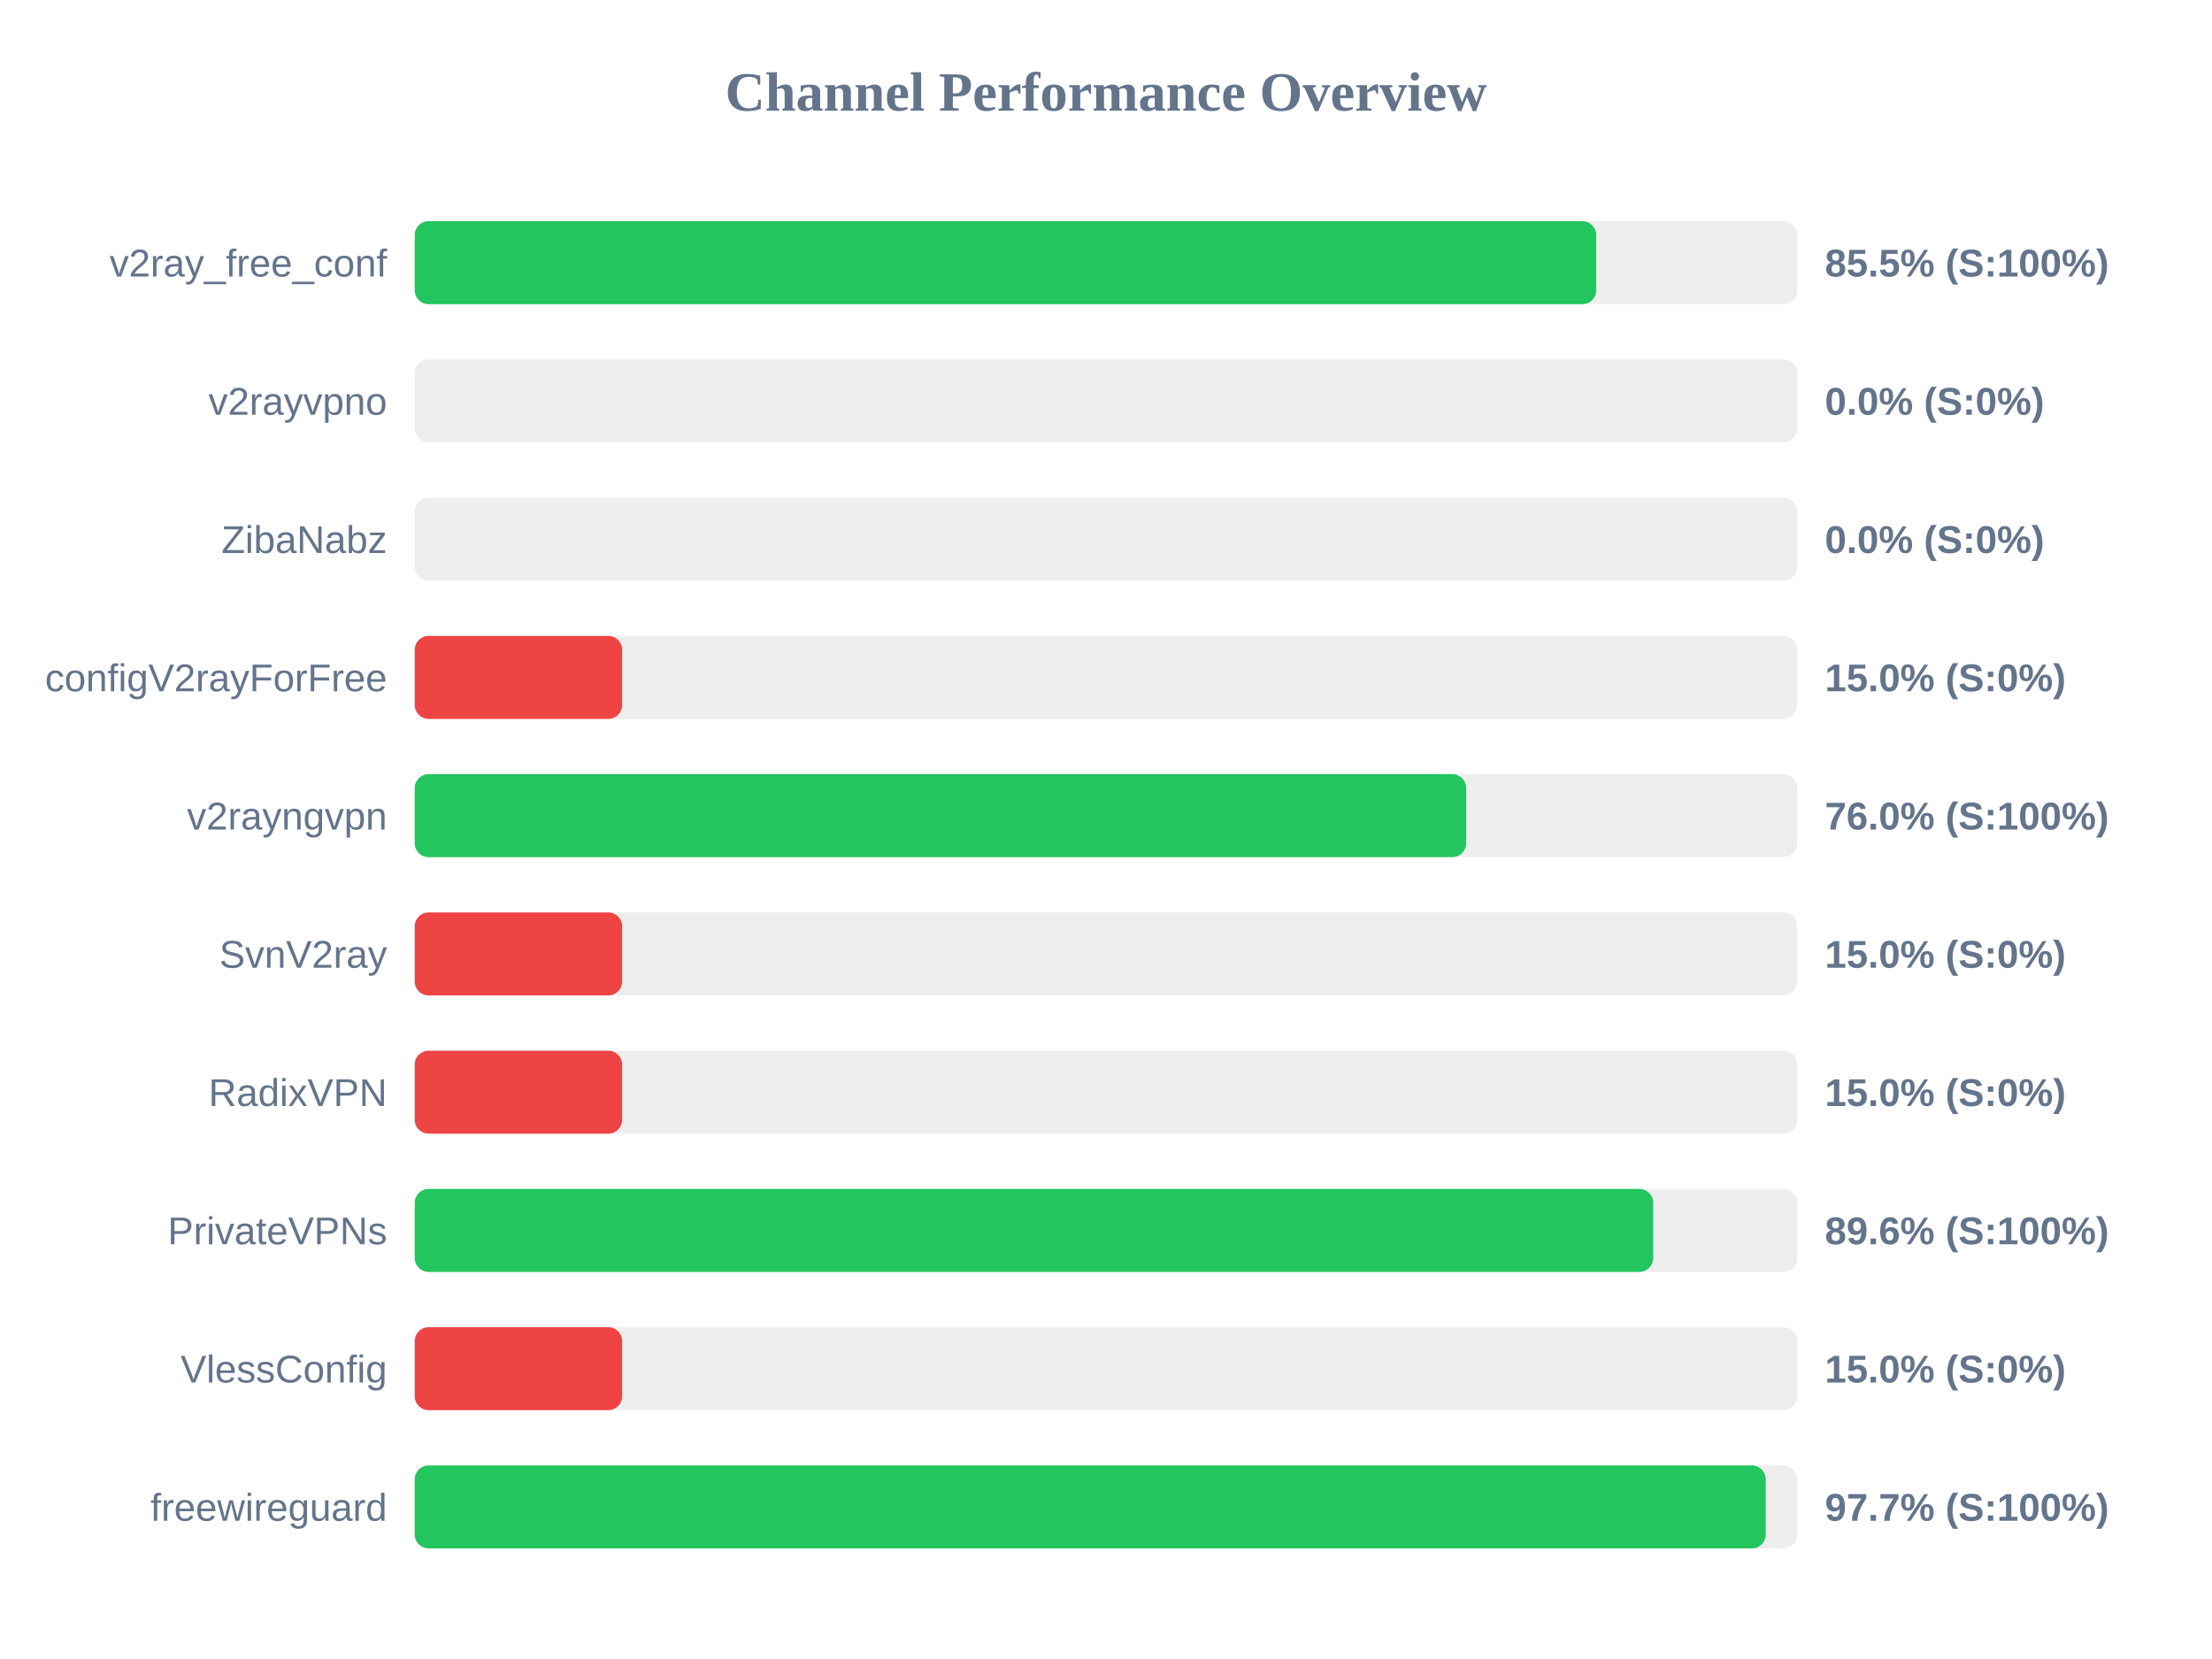
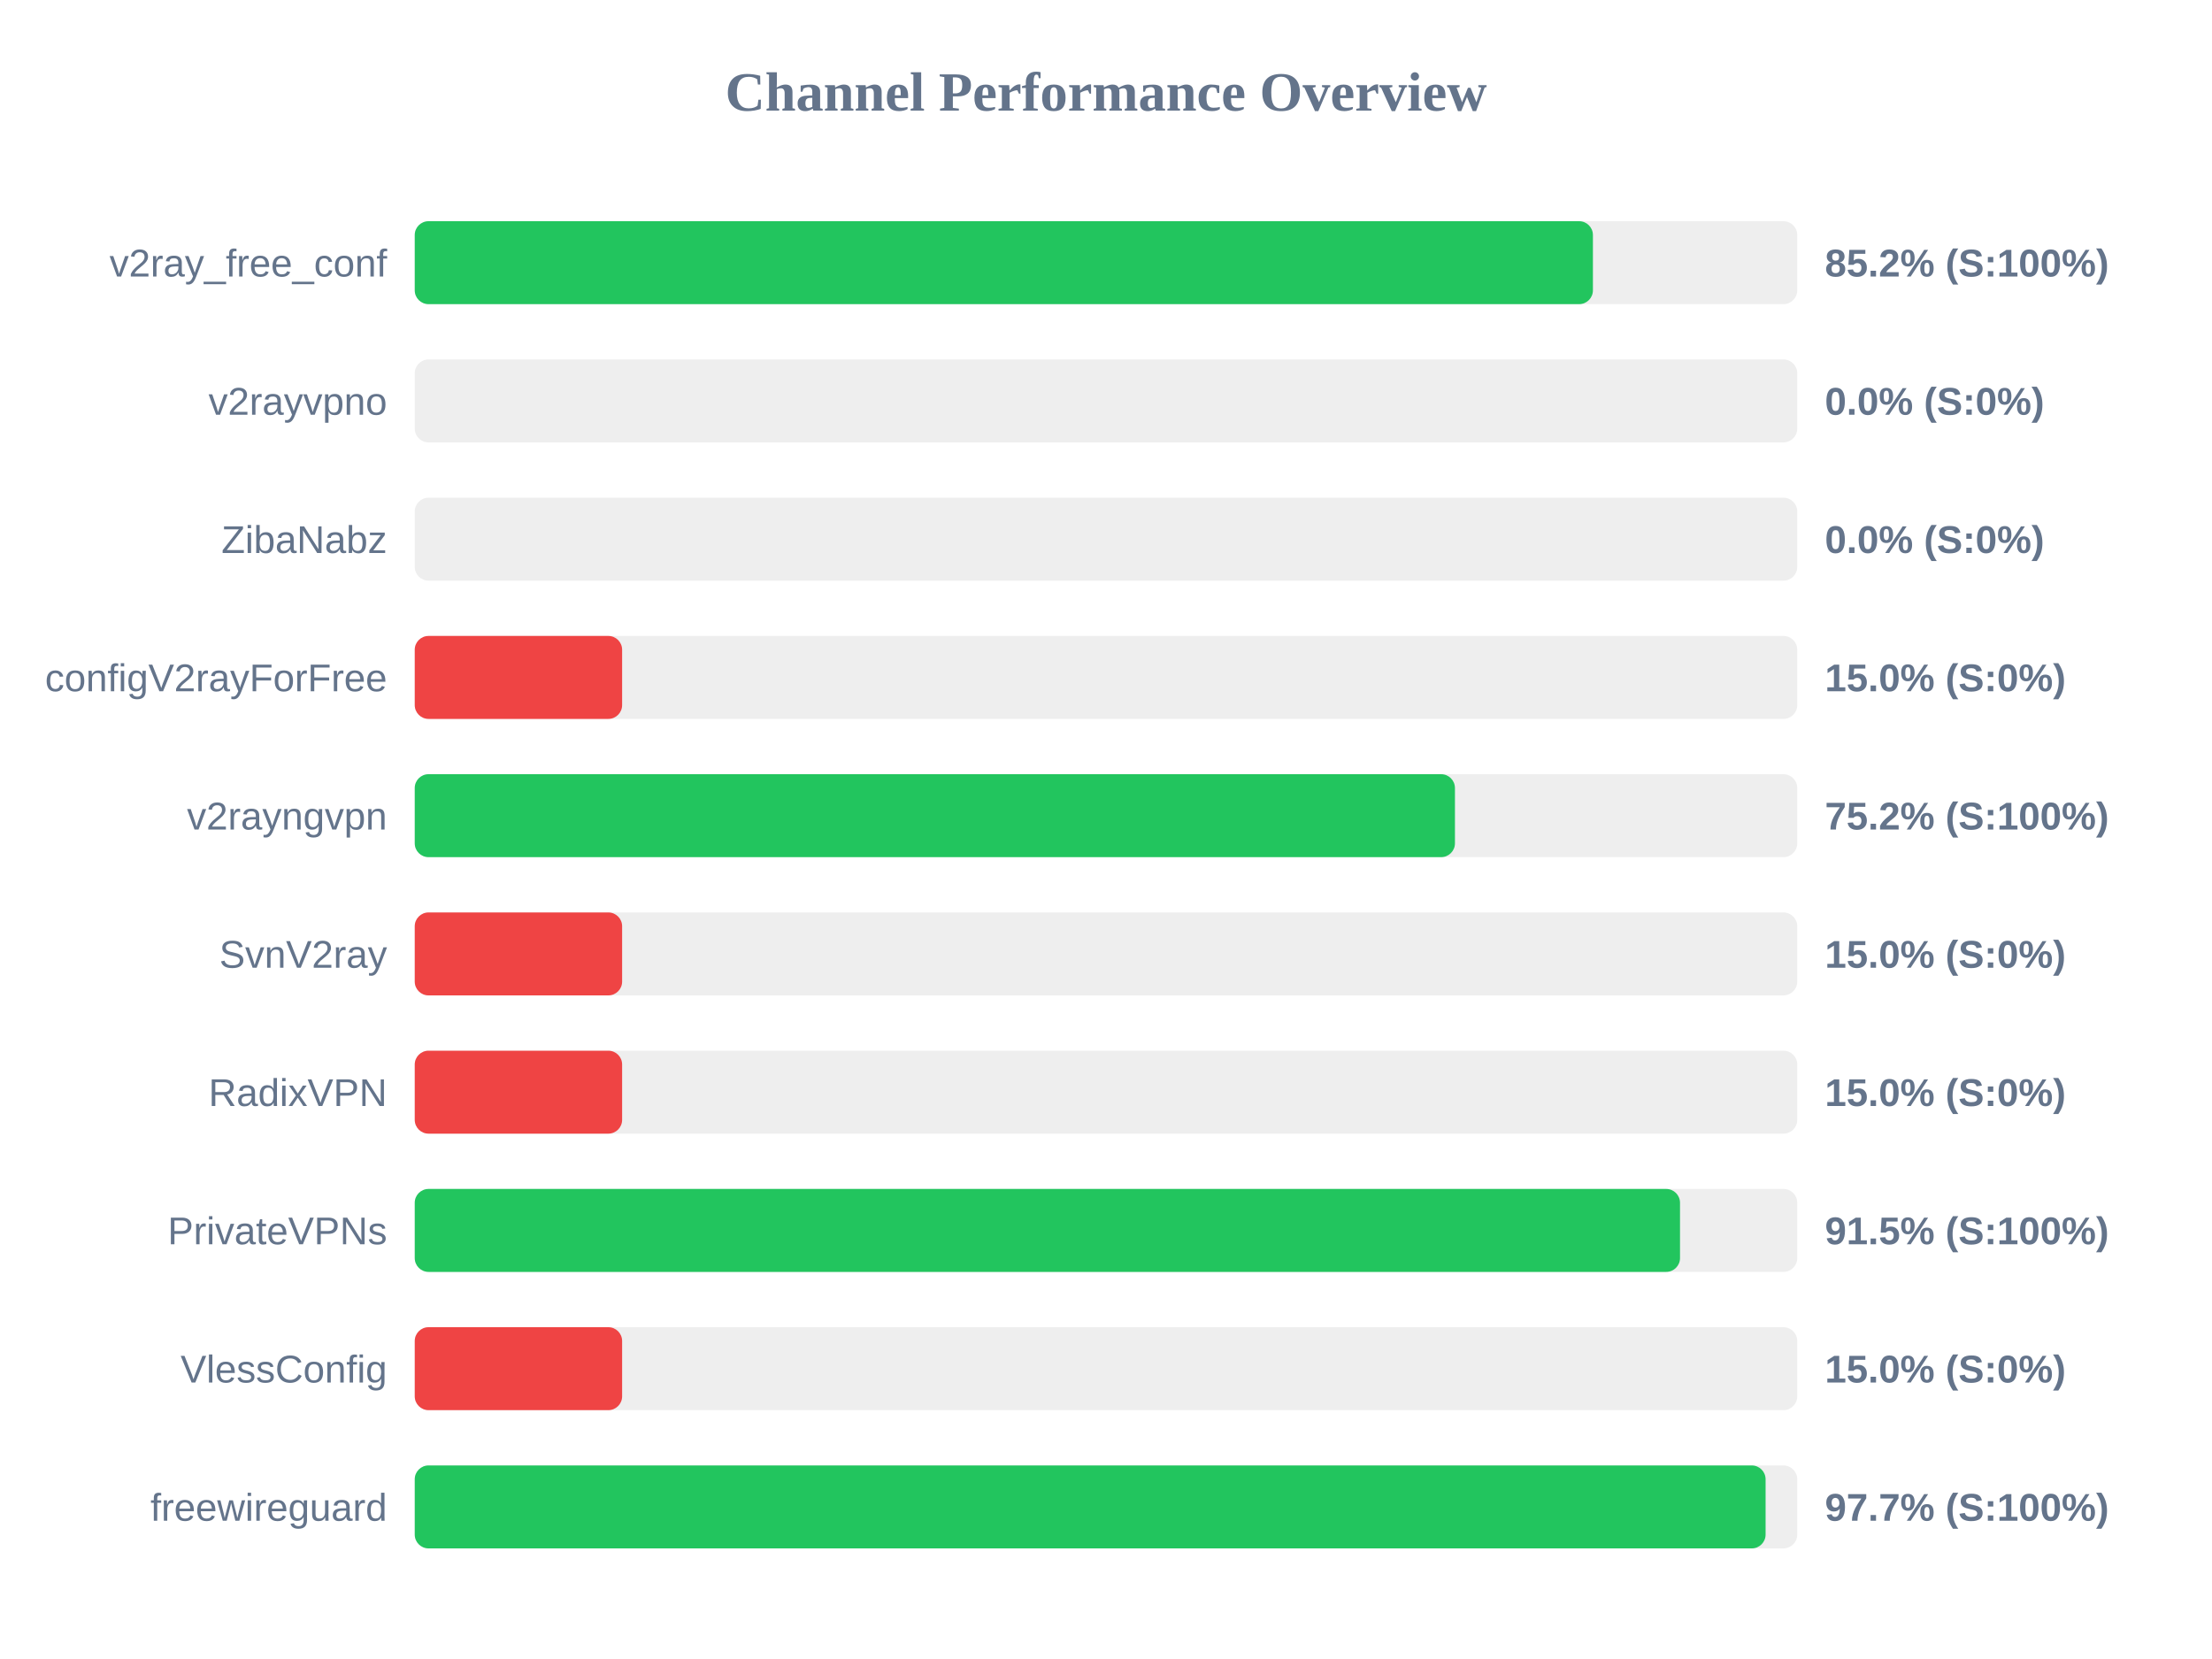
<svg xmlns="http://www.w3.org/2000/svg" width="800" height="600" version="1.1">
  <style>
        .row { font: 14px Arial; fill: #64748b; }
        .score { font: bold 14px Arial; fill: #64748b; }
    </style>
  <text x="400" y="40" text-anchor="middle" font-size="20px" font-weight="bold" fill="#64748b">Channel Performance Overview</text>
  <rect x="150" y="80" width="500" height="30" fill="#eee" rx="5" />
-   <rect x="150" y="80" width="427.3" height="30" fill="#22c55e" rx="5" />
+   <rect x="150" y="80" width="426.1" height="30" fill="#22c55e" rx="5" />
  <text x="140" y="100" text-anchor="end" class="row">v2ray_free_conf</text>
-   <text x="660" y="100" text-anchor="start" class="score">85.5% (S:100%)</text>
+   <text x="660" y="100" text-anchor="start" class="score">85.2% (S:100%)</text>
  <rect x="150" y="130" width="500" height="30" fill="#eee" rx="5" />
  <rect x="150" y="130" width="0.0" height="30" fill="#ef4444" rx="5" />
  <text x="140" y="150" text-anchor="end" class="row">v2rayvpno</text>
  <text x="660" y="150" text-anchor="start" class="score">0.0% (S:0%)</text>
  <rect x="150" y="180" width="500" height="30" fill="#eee" rx="5" />
  <rect x="150" y="180" width="0.0" height="30" fill="#ef4444" rx="5" />
  <text x="140" y="200" text-anchor="end" class="row">ZibaNabz</text>
  <text x="660" y="200" text-anchor="start" class="score">0.0% (S:0%)</text>
  <rect x="150" y="230" width="500" height="30" fill="#eee" rx="5" />
  <rect x="150" y="230" width="75.0" height="30" fill="#ef4444" rx="5" />
  <text x="140" y="250" text-anchor="end" class="row">configV2rayForFree</text>
  <text x="660" y="250" text-anchor="start" class="score">15.0% (S:0%)</text>
  <rect x="150" y="280" width="500" height="30" fill="#eee" rx="5" />
-   <rect x="150" y="280" width="380.25" height="30" fill="#22c55e" rx="5" />
+   <rect x="150" y="280" width="376.2" height="30" fill="#22c55e" rx="5" />
  <text x="140" y="300" text-anchor="end" class="row">v2rayngvpn</text>
-   <text x="660" y="300" text-anchor="start" class="score">76.0% (S:100%)</text>
+   <text x="660" y="300" text-anchor="start" class="score">75.2% (S:100%)</text>
  <rect x="150" y="330" width="500" height="30" fill="#eee" rx="5" />
  <rect x="150" y="330" width="75.0" height="30" fill="#ef4444" rx="5" />
  <text x="140" y="350" text-anchor="end" class="row">SvnV2ray</text>
  <text x="660" y="350" text-anchor="start" class="score">15.0% (S:0%)</text>
  <rect x="150" y="380" width="500" height="30" fill="#eee" rx="5" />
  <rect x="150" y="380" width="75.0" height="30" fill="#ef4444" rx="5" />
  <text x="140" y="400" text-anchor="end" class="row">RadixVPN</text>
  <text x="660" y="400" text-anchor="start" class="score">15.0% (S:0%)</text>
  <rect x="150" y="430" width="500" height="30" fill="#eee" rx="5" />
-   <rect x="150" y="430" width="447.9" height="30" fill="#22c55e" rx="5" />
+   <rect x="150" y="430" width="457.6" height="30" fill="#22c55e" rx="5" />
  <text x="140" y="450" text-anchor="end" class="row">PrivateVPNs</text>
-   <text x="660" y="450" text-anchor="start" class="score">89.6% (S:100%)</text>
+   <text x="660" y="450" text-anchor="start" class="score">91.5% (S:100%)</text>
  <rect x="150" y="480" width="500" height="30" fill="#eee" rx="5" />
  <rect x="150" y="480" width="75.0" height="30" fill="#ef4444" rx="5" />
  <text x="140" y="500" text-anchor="end" class="row">VlessConfig</text>
  <text x="660" y="500" text-anchor="start" class="score">15.0% (S:0%)</text>
  <rect x="150" y="530" width="500" height="30" fill="#eee" rx="5" />
-   <rect x="150" y="530" width="488.6" height="30" fill="#22c55e" rx="5" />
+   <rect x="150" y="530" width="488.55" height="30" fill="#22c55e" rx="5" />
  <text x="140" y="550" text-anchor="end" class="row">freewireguard</text>
  <text x="660" y="550" text-anchor="start" class="score">97.7% (S:100%)</text>
</svg>
